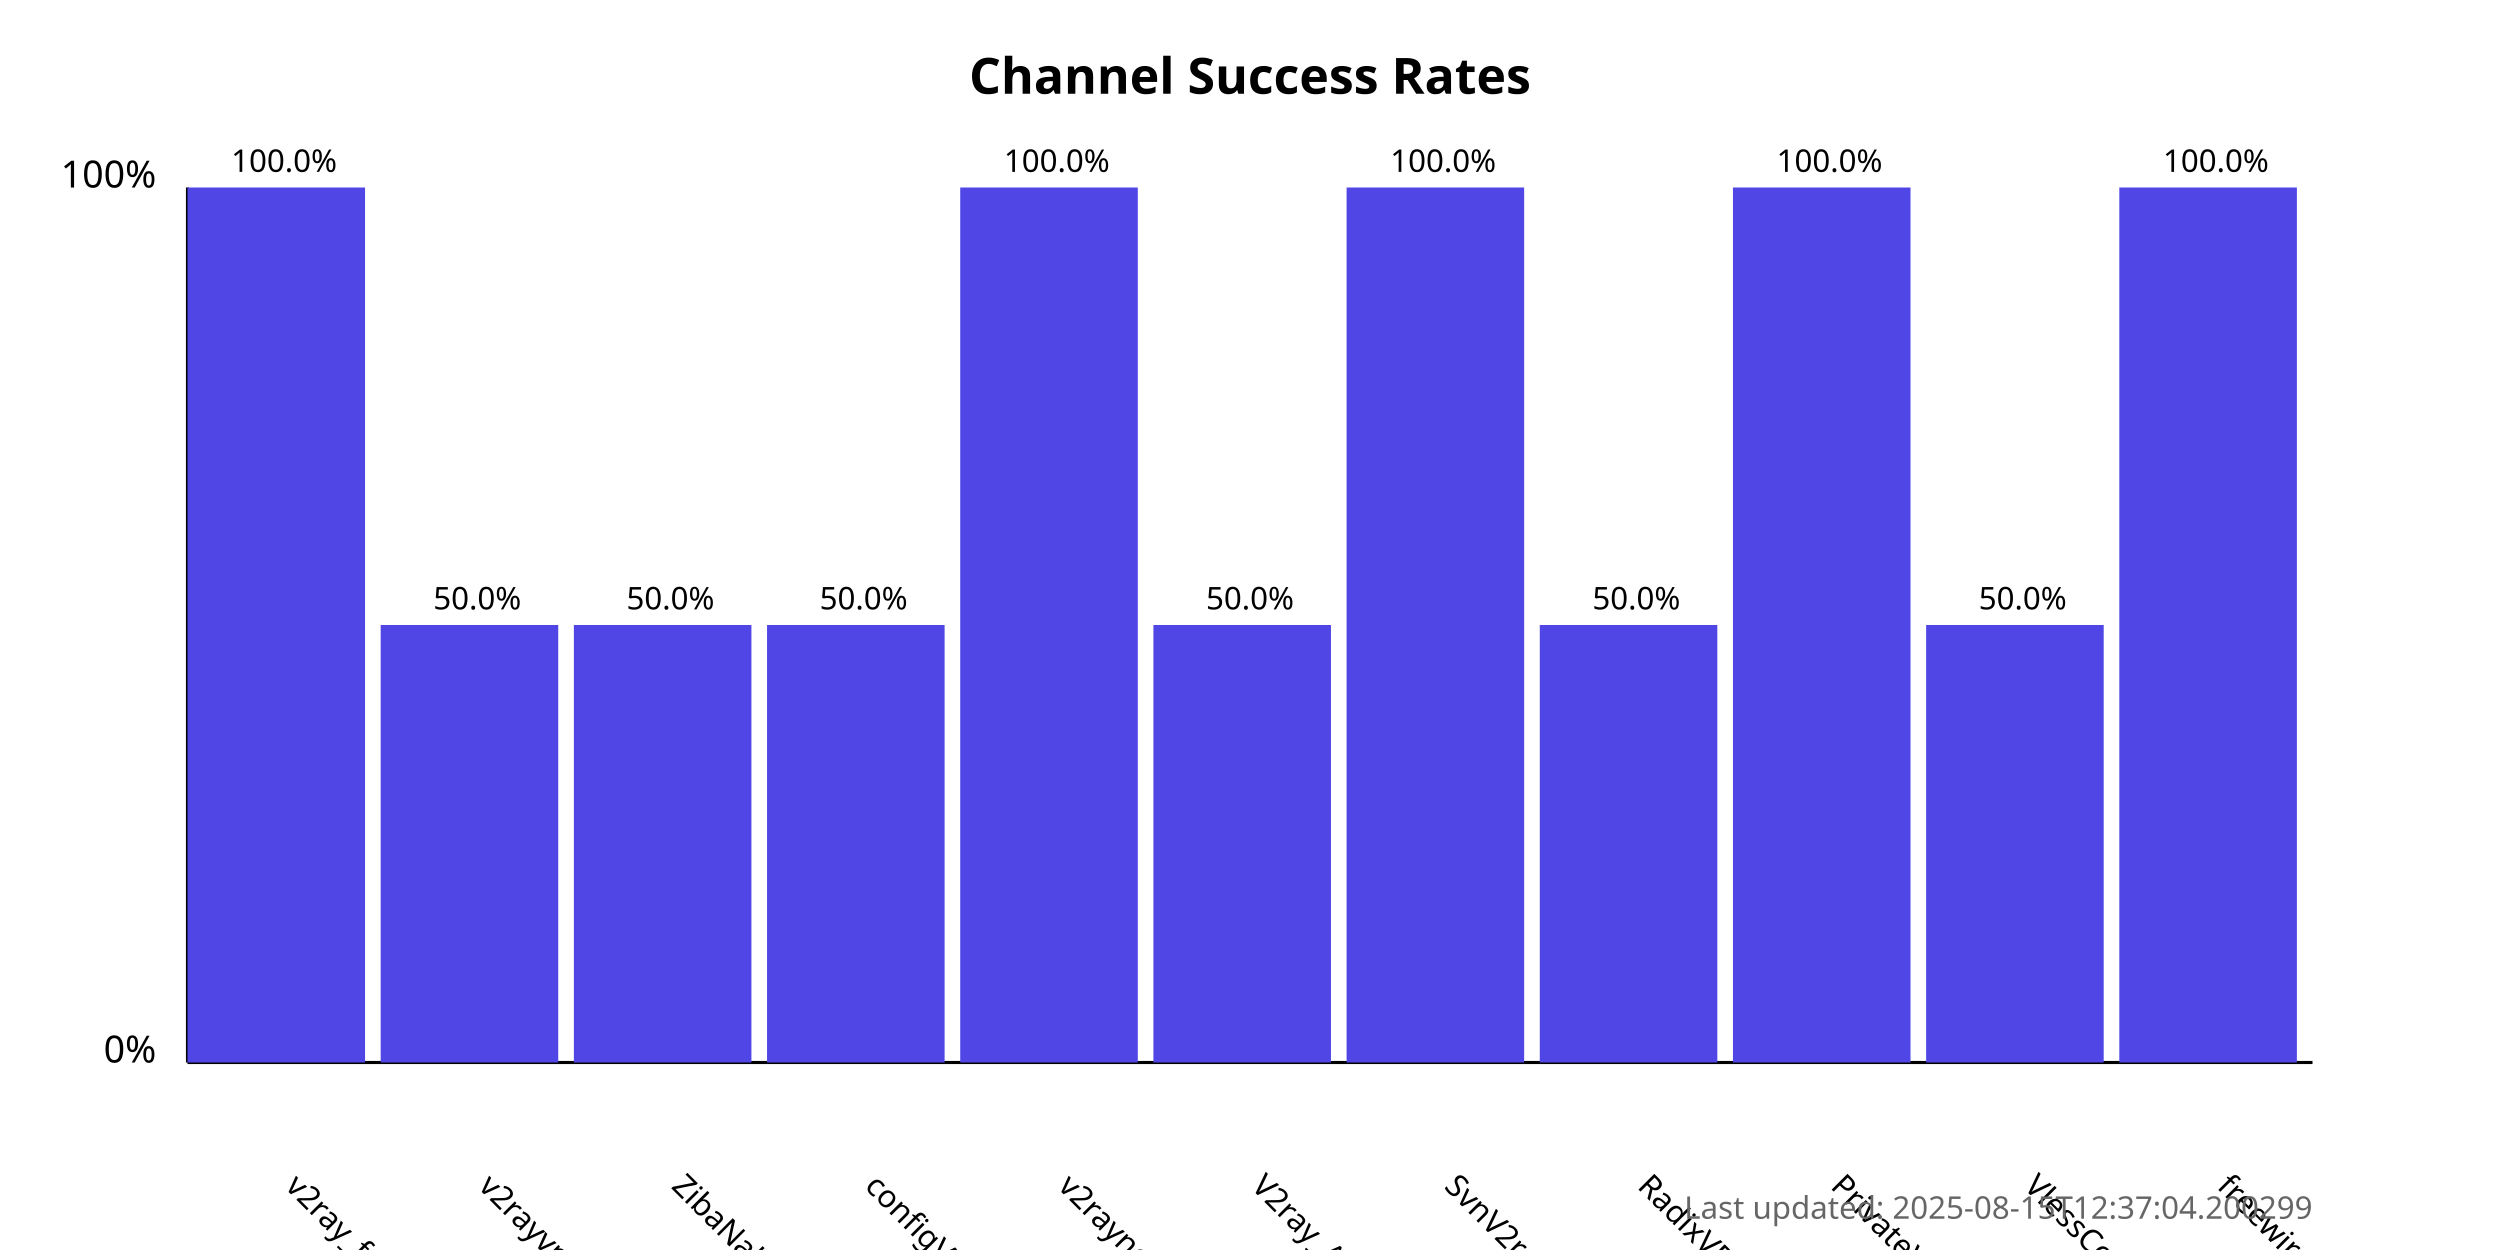
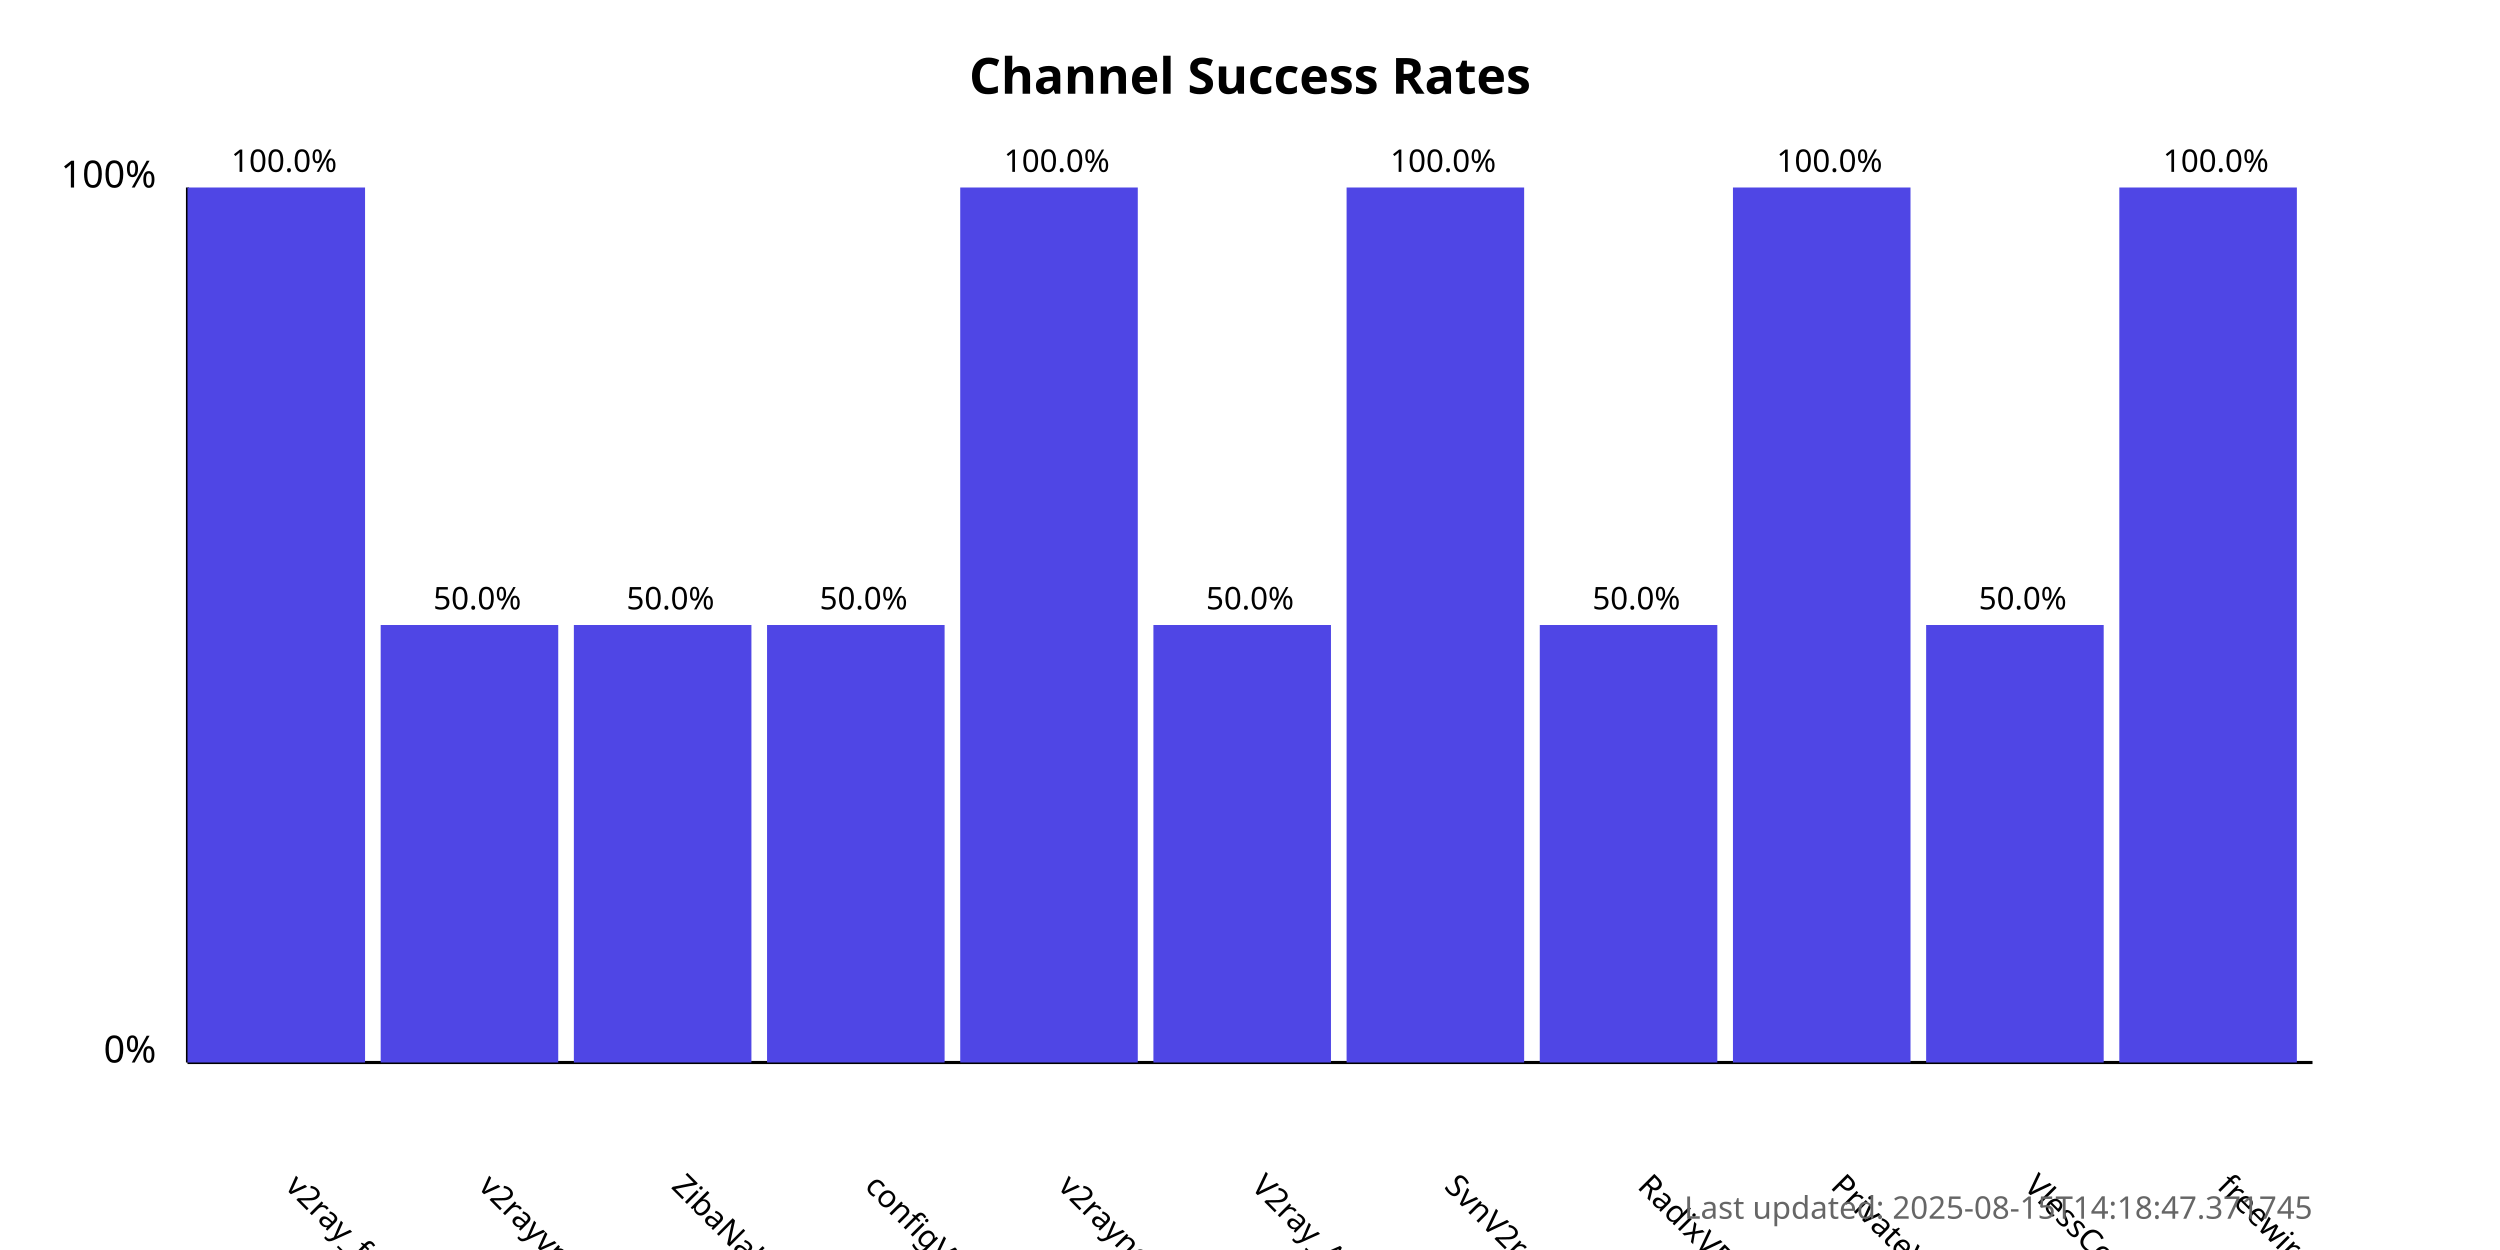
<svg xmlns="http://www.w3.org/2000/svg" width="800" height="400">
  <style>
            .chart-title { font: bold 16px sans-serif; }
            .axis-label { font: 12px sans-serif; }
            .tick-label { font: 10px sans-serif; }
            .bar { fill: #4f46e5; }
            .bar:hover { fill: #6366f1; }
            .timestamp { font: 10px sans-serif; fill: #666; }
        </style>
  <text x="400.0" y="30" text-anchor="middle" class="chart-title">
            Channel Success Rates
        </text>
  <line x1="60" y1="340" x2="60" y2="60" stroke="black" stroke-width="1" />
  <line x1="60" y1="340" x2="740" y2="340" stroke="black" stroke-width="1" />
  <text x="50" y="340" text-anchor="end" class="axis-label">0%</text>
  <text x="50" y="60" text-anchor="end" class="axis-label">100%</text>
  <g>
    <rect x="60" y="60.0" width="56.818" height="280.0" class="bar" />
    <text x="90.909" y="380" transform="rotate(45, 90.90909, 380)" text-anchor="start" class="tick-label">
                v2ray_free_conf
            </text>
    <text x="90.909" y="55.0" text-anchor="middle" class="tick-label">
                100.0%
            </text>
  </g>
  <g>
    <rect x="121.818" y="200.0" width="56.818" height="140.0" class="bar" />
    <text x="152.727" y="380" transform="rotate(45, 152.7273, 380)" text-anchor="start" class="tick-label">
                v2rayvpno
            </text>
    <text x="152.727" y="195.0" text-anchor="middle" class="tick-label">
                50.0%
            </text>
  </g>
  <g>
    <rect x="183.636" y="200.0" width="56.818" height="140.0" class="bar" />
    <text x="214.545" y="380" transform="rotate(45, 214.5455, 380)" text-anchor="start" class="tick-label">
                ZibaNabz
            </text>
    <text x="214.545" y="195.0" text-anchor="middle" class="tick-label">
                50.0%
            </text>
  </g>
  <g>
    <rect x="245.455" y="200.0" width="56.818" height="140.0" class="bar" />
    <text x="276.364" y="380" transform="rotate(45, 276.3636, 380)" text-anchor="start" class="tick-label">
                configV2rayForFree
            </text>
    <text x="276.364" y="195.0" text-anchor="middle" class="tick-label">
                50.0%
            </text>
  </g>
  <g>
    <rect x="307.273" y="60.0" width="56.818" height="280.0" class="bar" />
    <text x="338.182" y="380" transform="rotate(45, 338.1818, 380)" text-anchor="start" class="tick-label">
                v2rayngvpn
            </text>
    <text x="338.182" y="55.0" text-anchor="middle" class="tick-label">
                100.0%
            </text>
  </g>
  <g>
    <rect x="369.091" y="200.0" width="56.818" height="140.0" class="bar" />
    <text x="400.0" y="380" transform="rotate(45, 400.0, 380)" text-anchor="start" class="tick-label">
                V2ray_Alpha
            </text>
    <text x="400.0" y="195.0" text-anchor="middle" class="tick-label">
                50.0%
            </text>
  </g>
  <g>
    <rect x="430.909" y="60.0" width="56.818" height="280.0" class="bar" />
    <text x="461.818" y="380" transform="rotate(45, 461.8182, 380)" text-anchor="start" class="tick-label">
                SvnV2ray
            </text>
    <text x="461.818" y="55.0" text-anchor="middle" class="tick-label">
                100.0%
            </text>
  </g>
  <g>
    <rect x="492.727" y="200.0" width="56.818" height="140.0" class="bar" />
    <text x="523.636" y="380" transform="rotate(45, 523.6364, 380)" text-anchor="start" class="tick-label">
                RadixVPN
            </text>
    <text x="523.636" y="195.0" text-anchor="middle" class="tick-label">
                50.0%
            </text>
  </g>
  <g>
    <rect x="554.545" y="60.0" width="56.818" height="280.0" class="bar" />
    <text x="585.455" y="380" transform="rotate(45, 585.4545, 380)" text-anchor="start" class="tick-label">
                PrivateVPNs
            </text>
    <text x="585.455" y="55.0" text-anchor="middle" class="tick-label">
                100.0%
            </text>
  </g>
  <g>
    <rect x="616.364" y="200.0" width="56.818" height="140.0" class="bar" />
    <text x="647.273" y="380" transform="rotate(45, 647.2727, 380)" text-anchor="start" class="tick-label">
                VlessConfig
            </text>
    <text x="647.273" y="195.0" text-anchor="middle" class="tick-label">
                50.0%
            </text>
  </g>
  <g>
    <rect x="678.182" y="60.0" width="56.818" height="280.0" class="bar" />
    <text x="709.091" y="380" transform="rotate(45, 709.0909, 380)" text-anchor="start" class="tick-label">
                freewireguard
            </text>
    <text x="709.091" y="55.0" text-anchor="middle" class="tick-label">
                100.0%
            </text>
  </g>
  <text x="740" y="390" text-anchor="end" class="timestamp">
-             Last updated: 2025-08-15T12:37:04.200299
+             Last updated: 2025-08-15T14:18:47.371745
        </text>
</svg>
